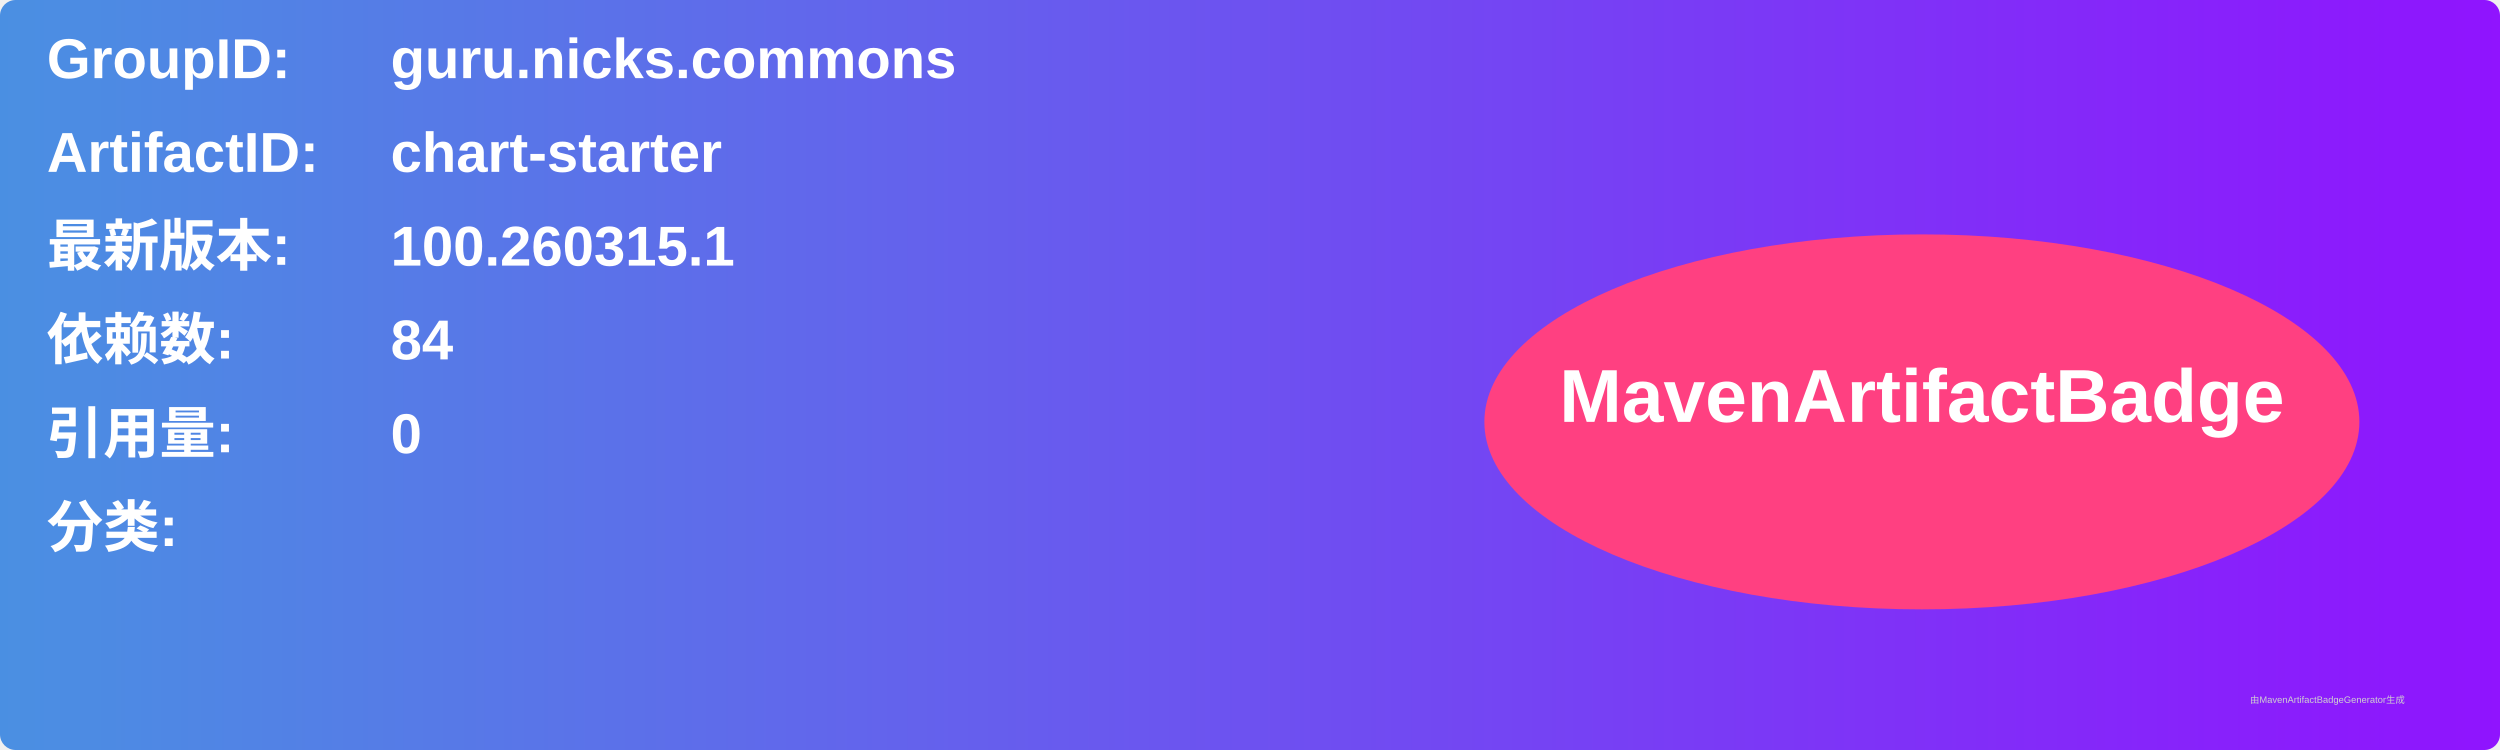
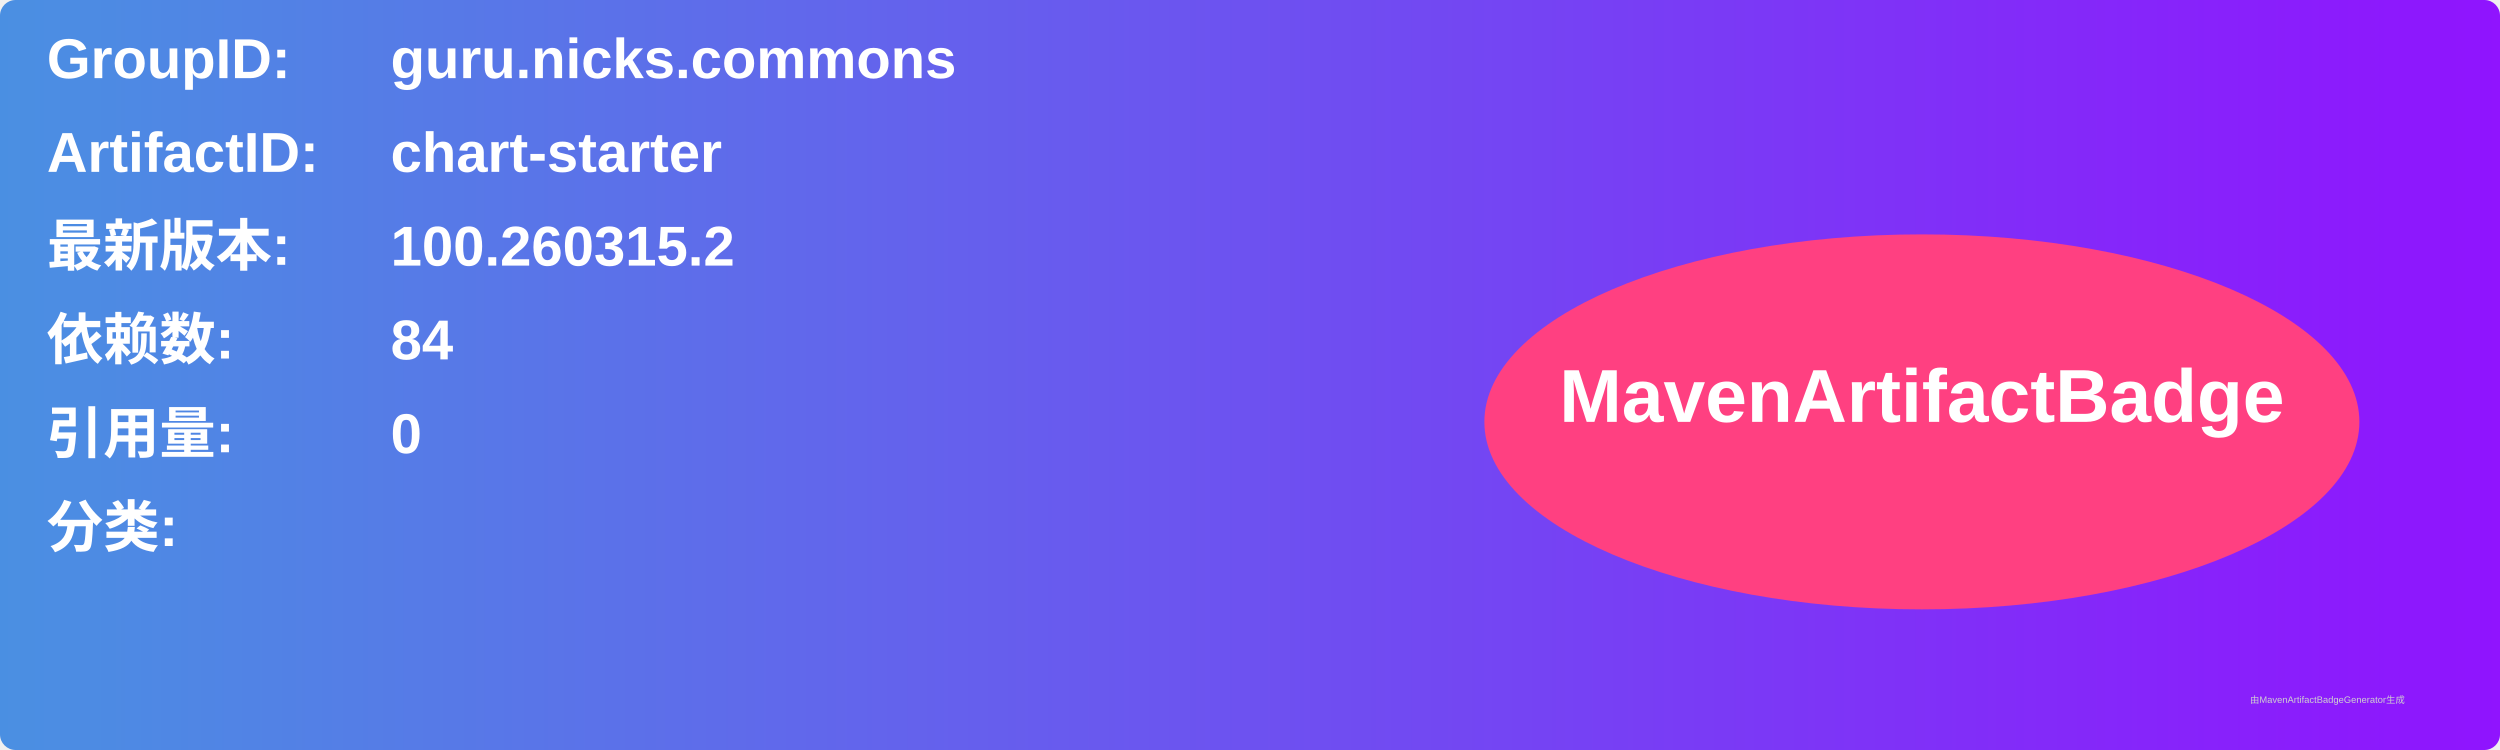
<svg xmlns="http://www.w3.org/2000/svg" width="800" height="240" viewBox="0 0 800 240">
  <linearGradient id="grad" x1="0%" y1="0%" x2="100%" y2="0%">
    <stop offset="0%" stop-color="#4a90e2" />
    <stop offset="100%" stop-color="#9013fe" />
  </linearGradient>
  <rect width="100%" height="100%" rx="5" ry="5" fill="url(#grad)" />
  <g transform="translate(15, 15)">
    <text x="0" y="10" font-family="Arial" font-size="18" fill="white" font-weight="bold" width="260">GroupID:</text>
    <text x="110" y="10" font-family="Arial" font-size="18" fill="white" font-weight="bold" width="460">guru.nicks.commons</text>
    <text x="0" y="40" font-family="Arial" font-size="18" fill="white" font-weight="bold" width="260">ArtifactID:</text>
    <text x="110" y="40" font-family="Arial" font-size="18" fill="white" font-weight="bold" width="460">chart-starter</text>
    <text x="0" y="70" font-family="Arial" font-size="18" fill="white" font-weight="bold">最新版本:</text>
    <text x="110" y="70" font-family="Arial" font-size="18" fill="white" font-weight="bold">
-       <tspan font-weight="bold">100.260315.1</tspan>
+       <tspan font-weight="bold">100.260315.2</tspan>
    </text>
    <text x="0" y="100" font-family="Arial" font-size="18" fill="white" font-weight="bold">依赖数: </text>
    <text x="110" y="100" font-family="Arial" font-size="18" fill="white">
      <tspan font-weight="bold">84</tspan>
    </text>
    <text x="0" y="130" font-family="Arial" font-size="18" fill="white" font-weight="bold">引用量: </text>
    <text x="110" y="130" font-family="Arial" font-size="18" fill="white">
      <tspan font-weight="bold">0</tspan>
    </text>
    <text x="0" y="160" font-family="Arial" font-size="18" fill="white" font-weight="bold">分类:</text>
    <text x="10" y="190" font-family="Arial" font-size="10" fill="white">
      <tspan font-weight="bold" />
    </text>
    <ellipse cx="600" cy="120" rx="140" ry="60" fill="#ff4081" />
    <text x="600" y="120" text-anchor="middle" font-family="Arial" font-size="24" fill="white" font-weight="bold">MavenArtifactBadge</text>
  </g>
  <text x="720" y="225" font-family="Arial" font-size="3" fill="#d0d0d0">由MavenArtifactBadgeGenerator生成</text>
</svg>
